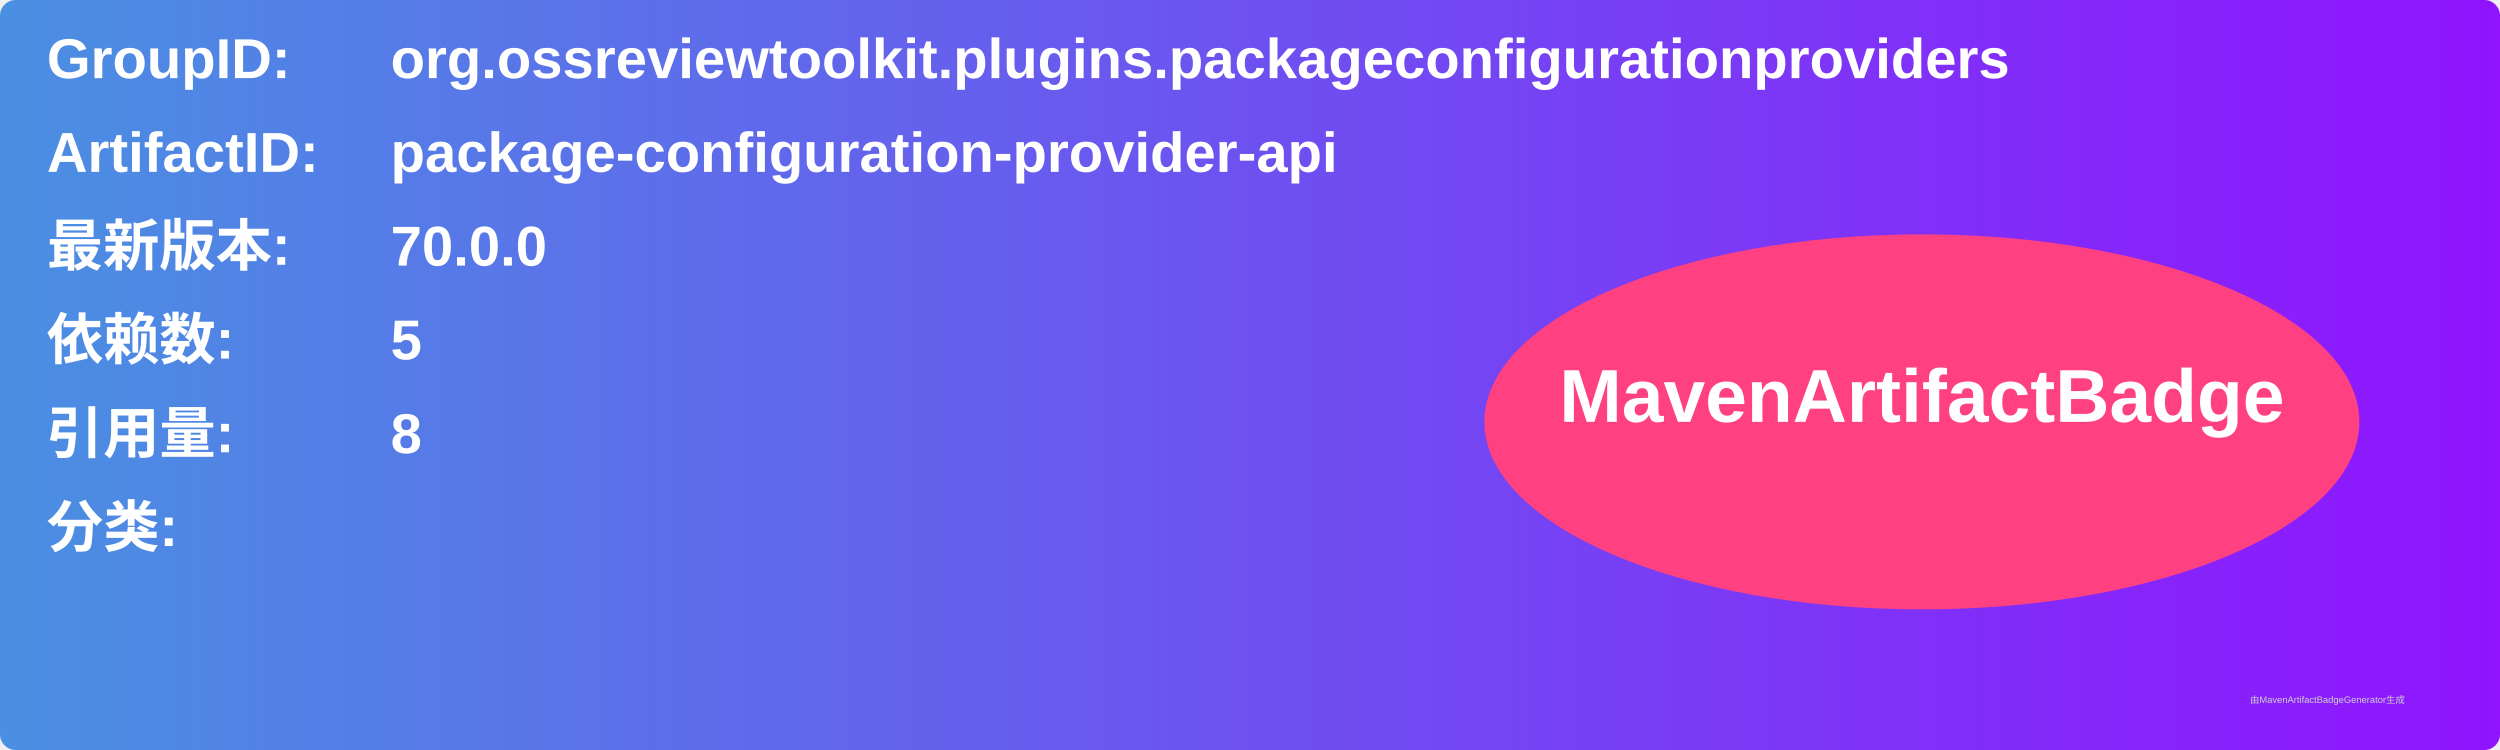
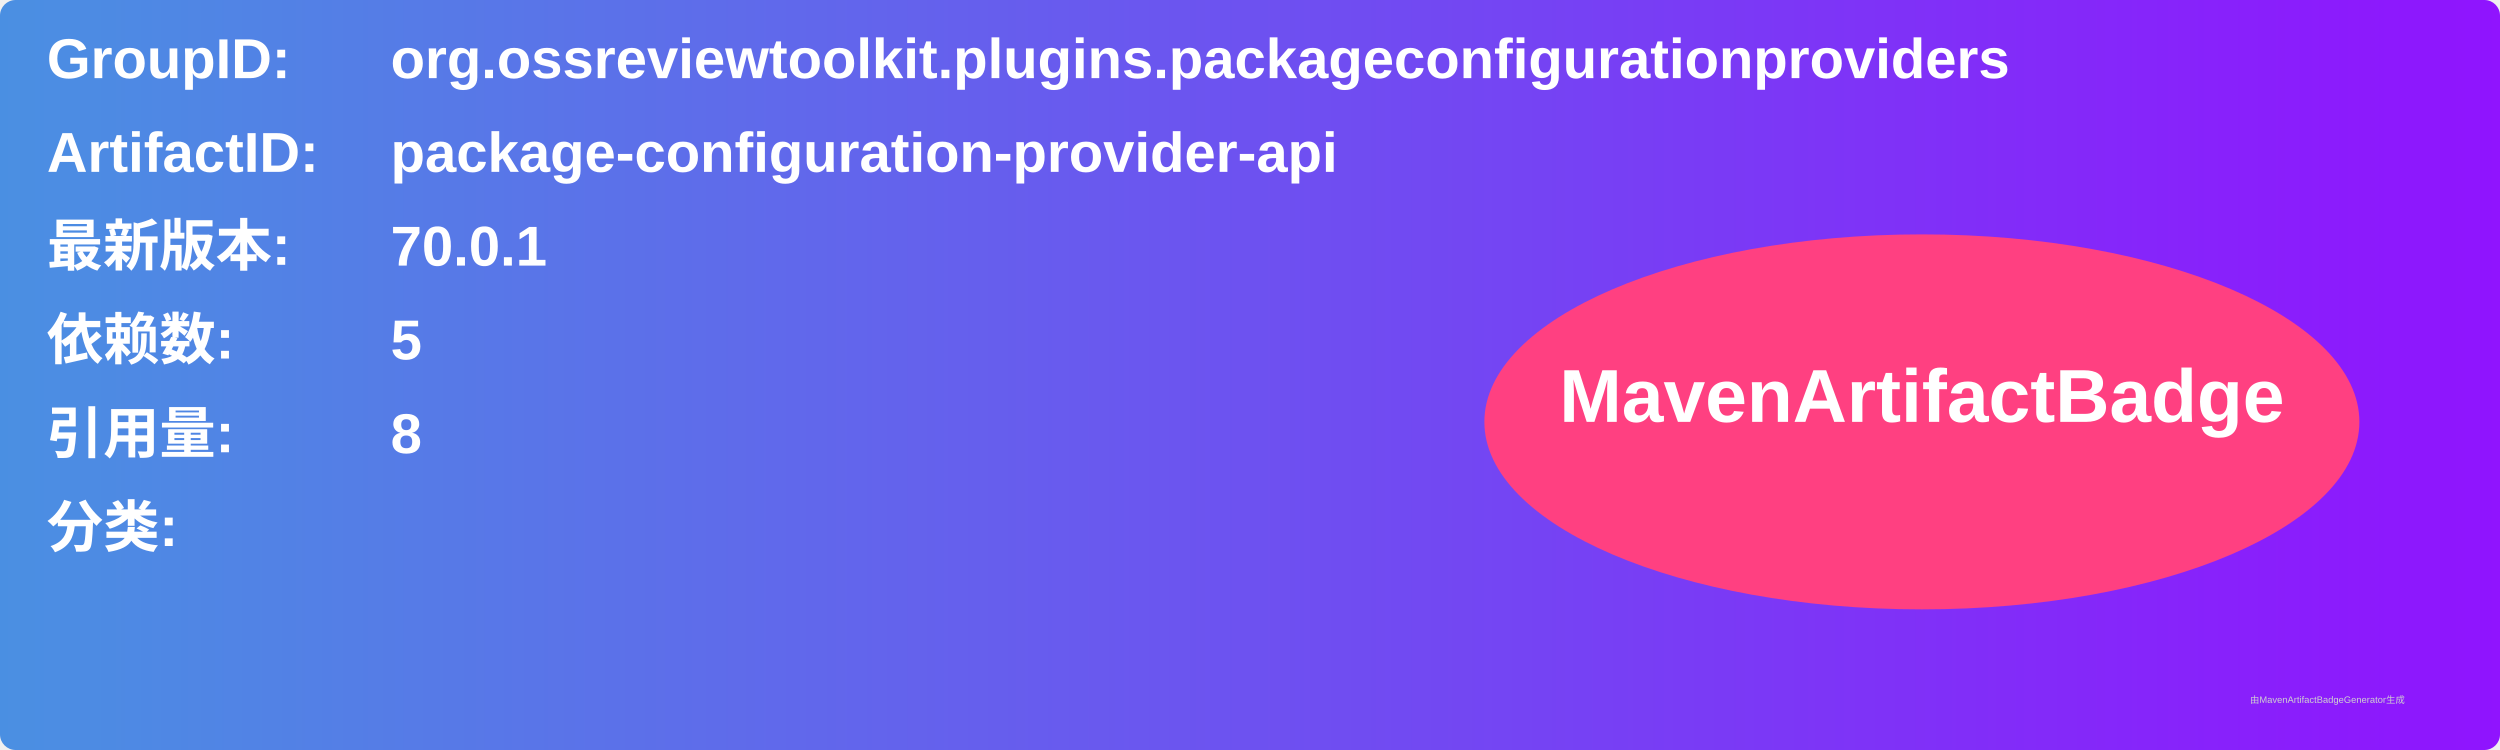
<svg xmlns="http://www.w3.org/2000/svg" width="800" height="240" viewBox="0 0 800 240">
  <linearGradient id="grad" x1="0%" y1="0%" x2="100%" y2="0%">
    <stop offset="0%" stop-color="#4a90e2" />
    <stop offset="100%" stop-color="#9013fe" />
  </linearGradient>
  <rect width="100%" height="100%" rx="5" ry="5" fill="url(#grad)" />
  <g transform="translate(15, 15)">
    <text x="0" y="10" font-family="Arial" font-size="18" fill="white" font-weight="bold" width="260">GroupID:</text>
    <text x="110" y="10" font-family="Arial" font-size="18" fill="white" font-weight="bold" width="460">org.ossreviewtoolkit.plugins.packageconfigurationproviders</text>
    <text x="0" y="40" font-family="Arial" font-size="18" fill="white" font-weight="bold" width="260">ArtifactID:</text>
    <text x="110" y="40" font-family="Arial" font-size="18" fill="white" font-weight="bold" width="460">package-configuration-provider-api</text>
    <text x="0" y="70" font-family="Arial" font-size="18" fill="white" font-weight="bold">最新版本:</text>
    <text x="110" y="70" font-family="Arial" font-size="18" fill="white" font-weight="bold">
-       <tspan font-weight="bold">70.0.0</tspan>
+       <tspan font-weight="bold">70.0.1</tspan>
    </text>
    <text x="0" y="100" font-family="Arial" font-size="18" fill="white" font-weight="bold">依赖数: </text>
    <text x="110" y="100" font-family="Arial" font-size="18" fill="white">
      <tspan font-weight="bold">5</tspan>
    </text>
    <text x="0" y="130" font-family="Arial" font-size="18" fill="white" font-weight="bold">引用量: </text>
    <text x="110" y="130" font-family="Arial" font-size="18" fill="white">
      <tspan font-weight="bold">8</tspan>
    </text>
    <text x="0" y="160" font-family="Arial" font-size="18" fill="white" font-weight="bold">分类:</text>
    <text x="10" y="190" font-family="Arial" font-size="10" fill="white">
      <tspan font-weight="bold" />
    </text>
    <ellipse cx="600" cy="120" rx="140" ry="60" fill="#ff4081" />
    <text x="600" y="120" text-anchor="middle" font-family="Arial" font-size="24" fill="white" font-weight="bold">MavenArtifactBadge</text>
  </g>
  <text x="720" y="225" font-family="Arial" font-size="3" fill="#d0d0d0">由MavenArtifactBadgeGenerator生成</text>
</svg>
